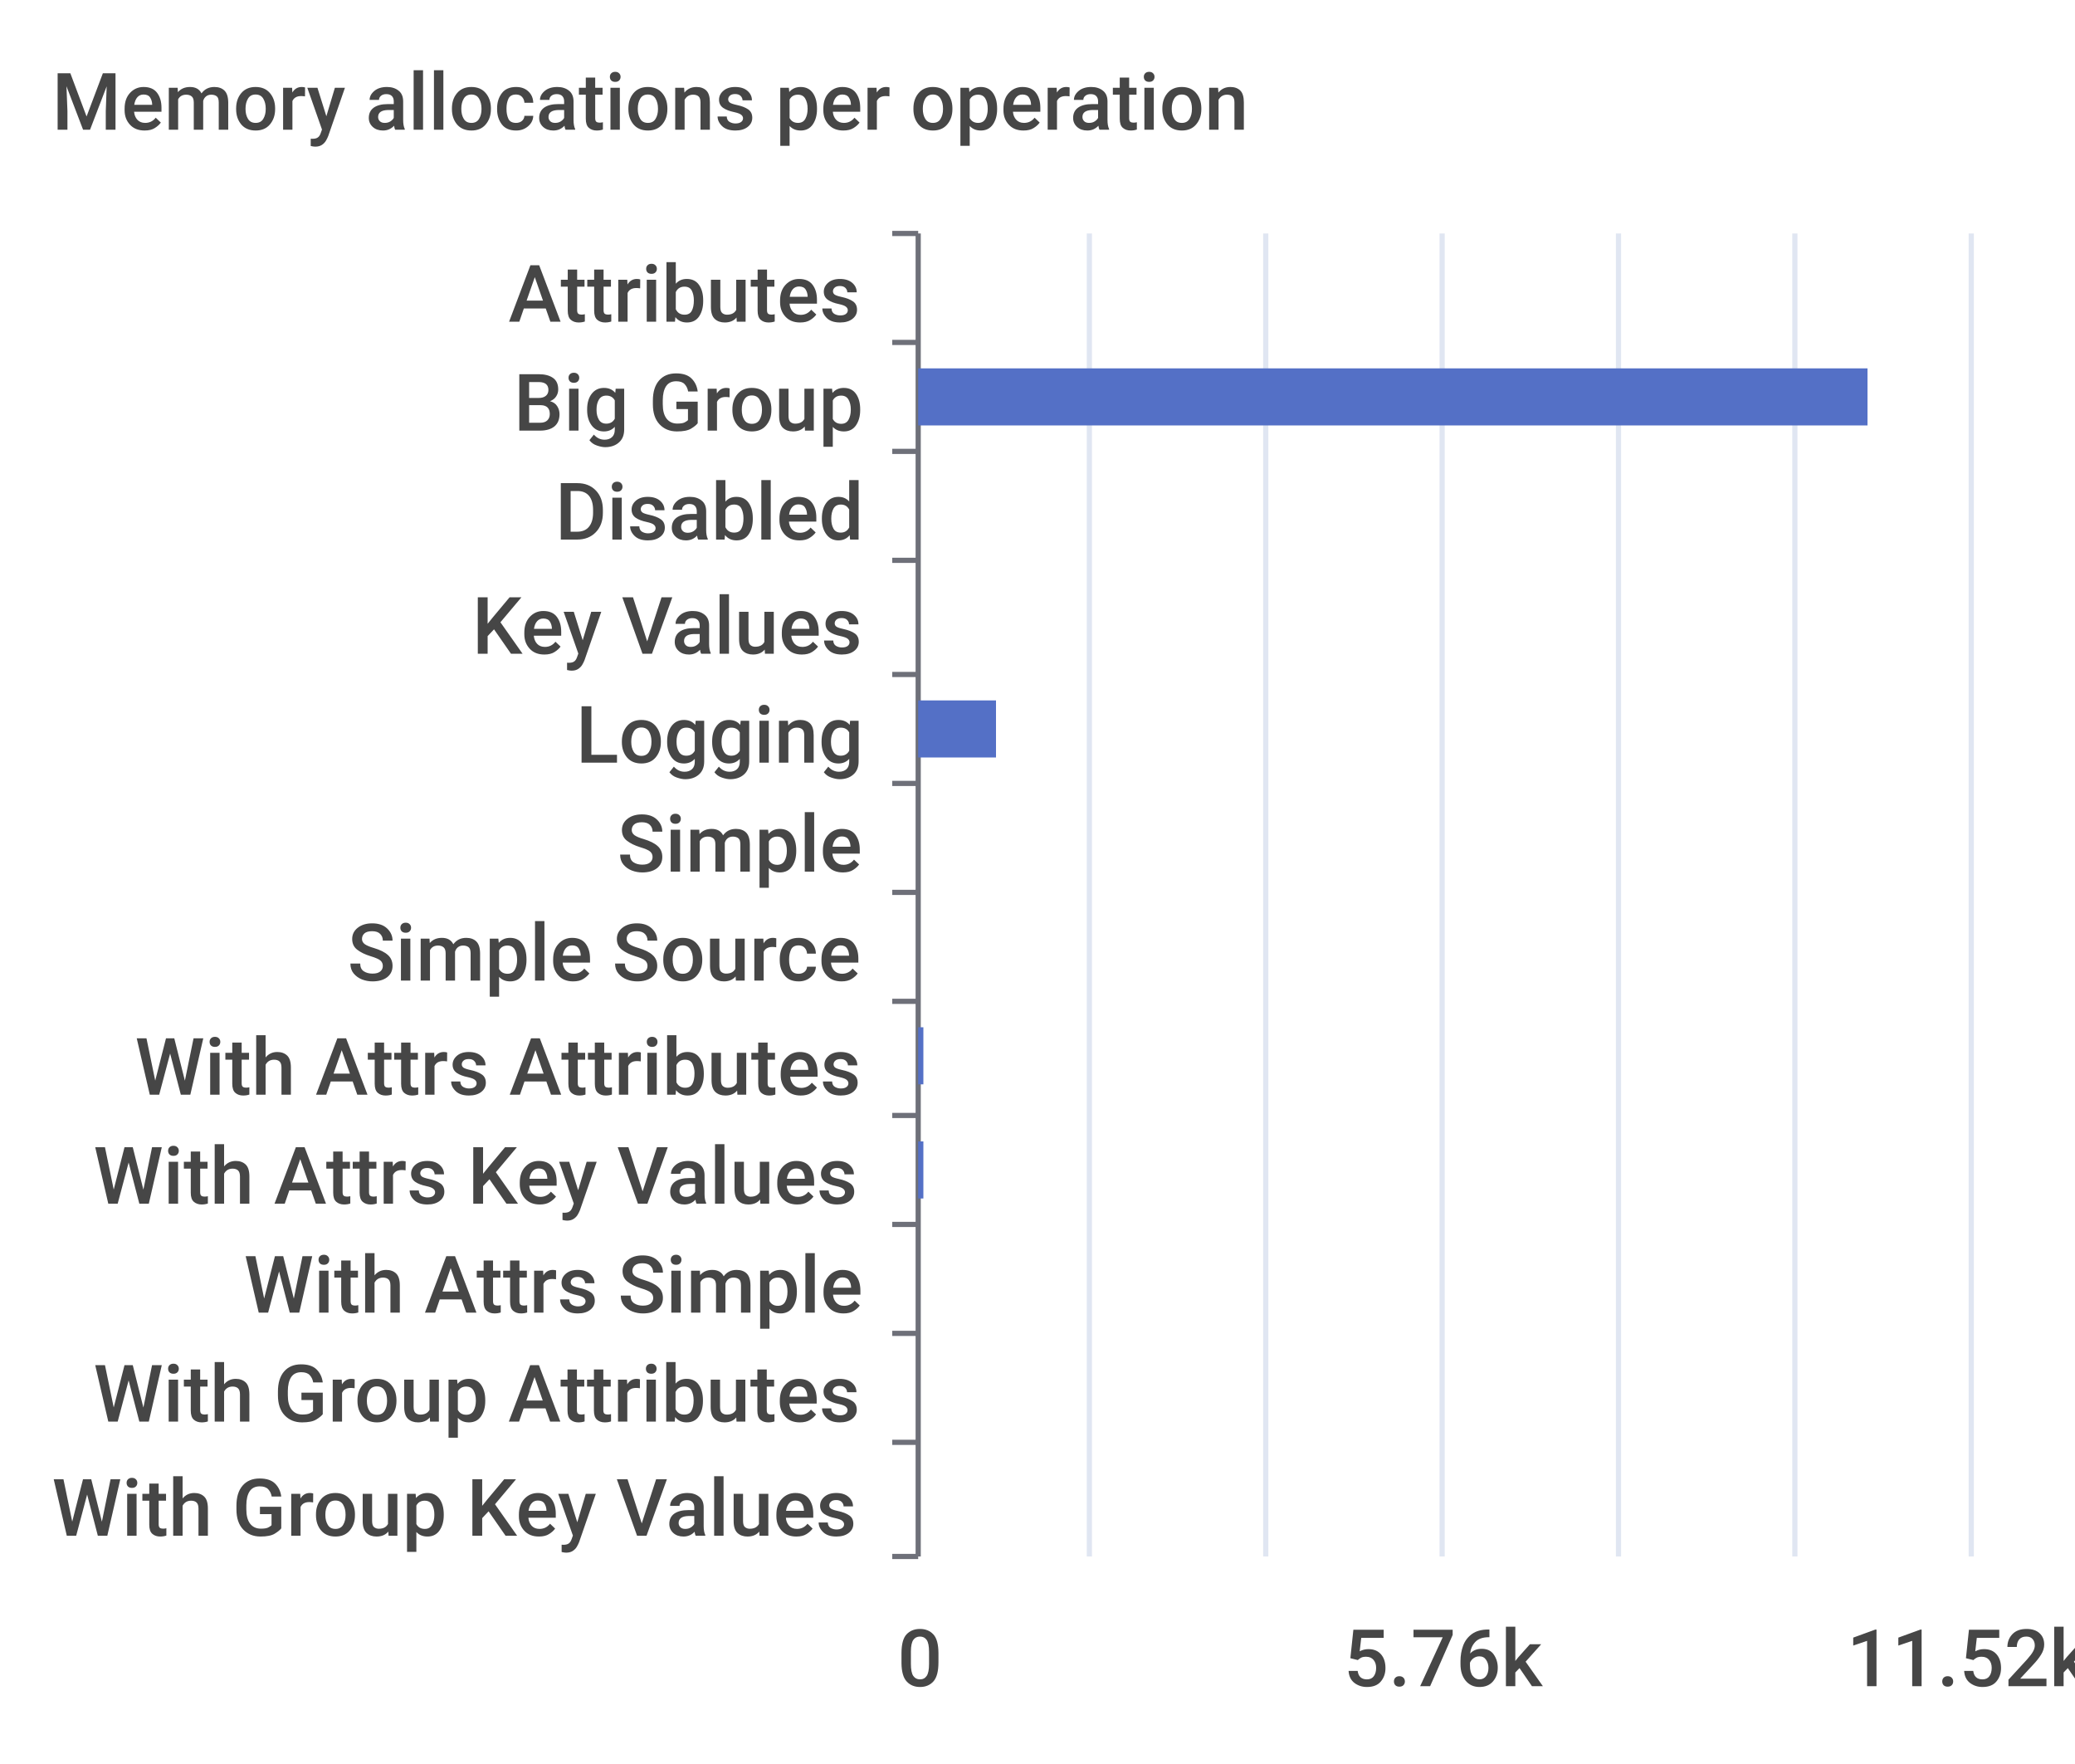
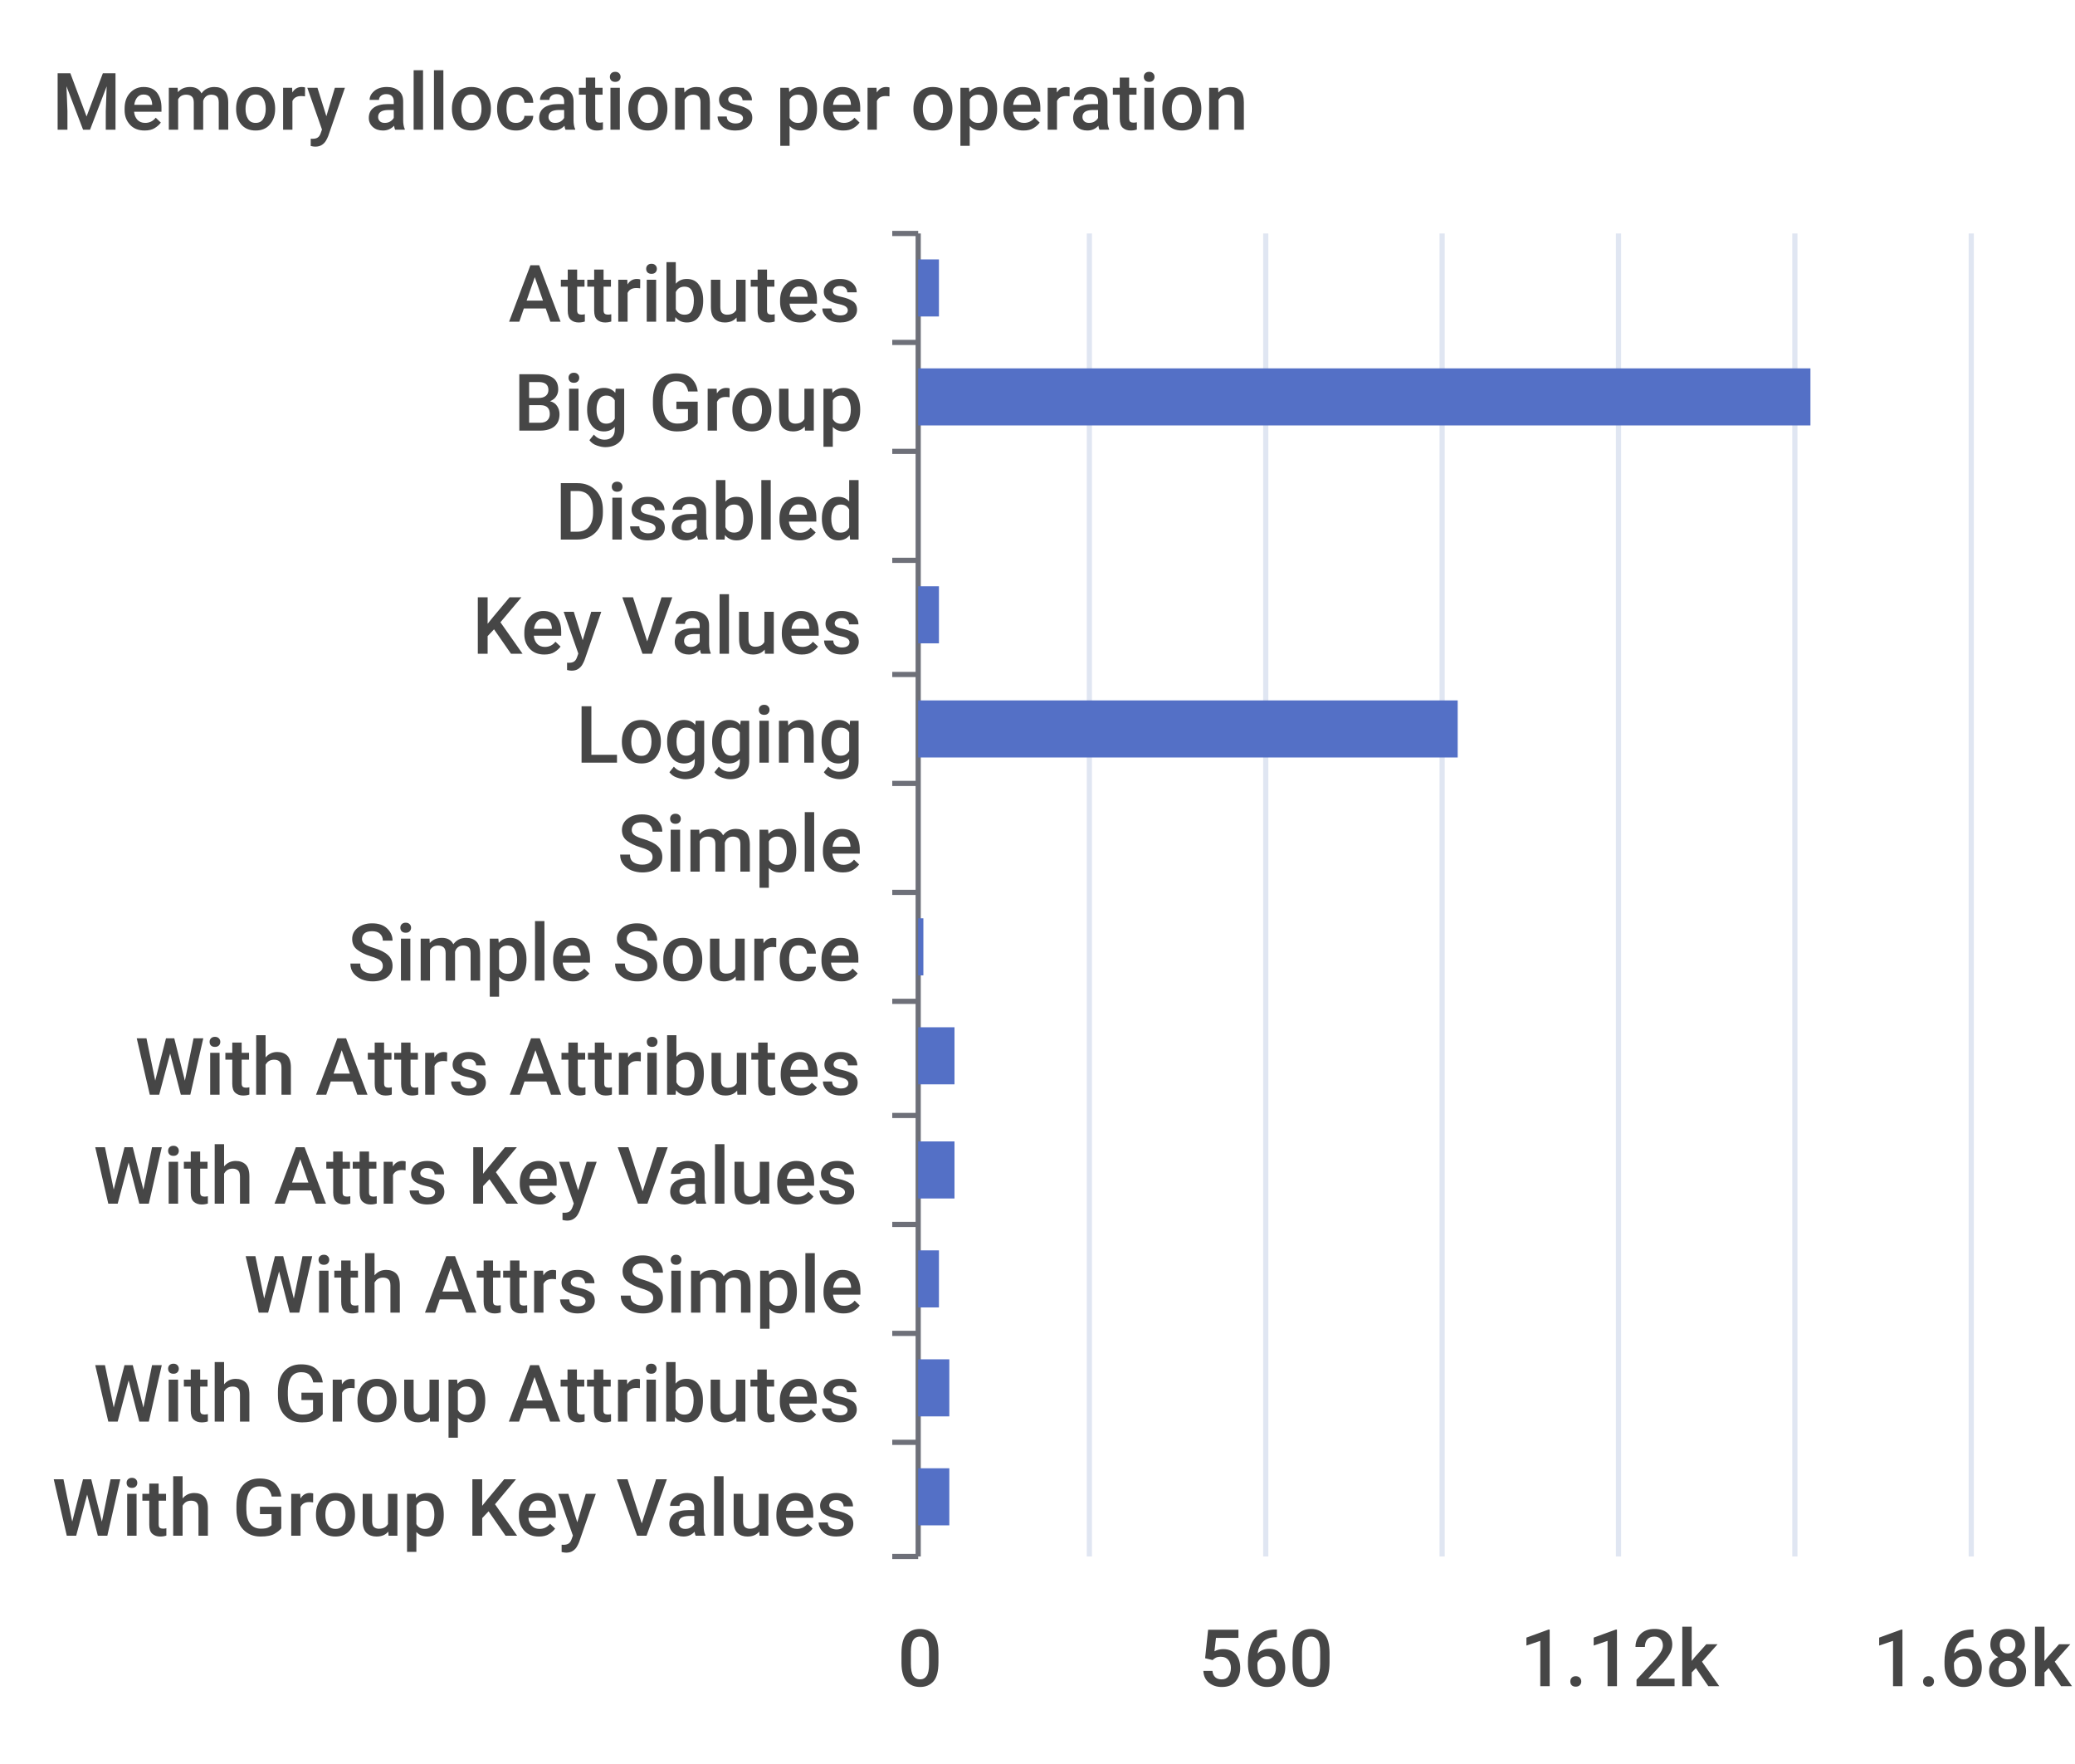
<svg xmlns="http://www.w3.org/2000/svg" width="400" height="340">\n<path d="M 0 0 L 400 0 L 400 340 L 0 340 L 0 0" style="stroke-width:0;stroke:none;fill:rgba(255,255,255,1.0)" />
  <text x="10" y="25" style="stroke-width:0;stroke:none;fill:rgba(70,70,70,1.0);font-size:15.3px;font-family:'Roboto Medium',sans-serif">Memory allocations per operation</text>
  <path d="M 172 45 L 177 45" style="stroke-width:1;stroke:rgba(110,112,121,1.0);fill:none" />
  <path d="M 172 66 L 177 66" style="stroke-width:1;stroke:rgba(110,112,121,1.0);fill:none" />
  <path d="M 172 87 L 177 87" style="stroke-width:1;stroke:rgba(110,112,121,1.0);fill:none" />
  <path d="M 172 108 L 177 108" style="stroke-width:1;stroke:rgba(110,112,121,1.0);fill:none" />
  <path d="M 172 130 L 177 130" style="stroke-width:1;stroke:rgba(110,112,121,1.0);fill:none" />
  <path d="M 172 151 L 177 151" style="stroke-width:1;stroke:rgba(110,112,121,1.0);fill:none" />
  <path d="M 172 172 L 177 172" style="stroke-width:1;stroke:rgba(110,112,121,1.0);fill:none" />
  <path d="M 172 193 L 177 193" style="stroke-width:1;stroke:rgba(110,112,121,1.0);fill:none" />
  <path d="M 172 215 L 177 215" style="stroke-width:1;stroke:rgba(110,112,121,1.0);fill:none" />
  <path d="M 172 236 L 177 236" style="stroke-width:1;stroke:rgba(110,112,121,1.0);fill:none" />
  <path d="M 172 257 L 177 257" style="stroke-width:1;stroke:rgba(110,112,121,1.0);fill:none" />
  <path d="M 172 278 L 177 278" style="stroke-width:1;stroke:rgba(110,112,121,1.0);fill:none" />
  <path d="M 172 300 L 177 300" style="stroke-width:1;stroke:rgba(110,112,121,1.0);fill:none" />
  <path d="M 177 45 L 177 300" style="stroke-width:1;stroke:rgba(110,112,121,1.0);fill:none" />
  <text x="98" y="62" style="stroke-width:0;stroke:none;fill:rgba(70,70,70,1.0);font-size:15.3px;font-family:'Roboto Medium',sans-serif">Attributes</text>
  <text x="99" y="83" style="stroke-width:0;stroke:none;fill:rgba(70,70,70,1.0);font-size:15.3px;font-family:'Roboto Medium',sans-serif">Big Group</text>
  <text x="107" y="104" style="stroke-width:0;stroke:none;fill:rgba(70,70,70,1.0);font-size:15.3px;font-family:'Roboto Medium',sans-serif">Disabled</text>
  <text x="91" y="126" style="stroke-width:0;stroke:none;fill:rgba(70,70,70,1.0);font-size:15.3px;font-family:'Roboto Medium',sans-serif">Key Values</text>
  <text x="111" y="147" style="stroke-width:0;stroke:none;fill:rgba(70,70,70,1.0);font-size:15.3px;font-family:'Roboto Medium',sans-serif">Logging</text>
  <text x="119" y="168" style="stroke-width:0;stroke:none;fill:rgba(70,70,70,1.0);font-size:15.3px;font-family:'Roboto Medium',sans-serif">Simple</text>
  <text x="67" y="189" style="stroke-width:0;stroke:none;fill:rgba(70,70,70,1.0);font-size:15.3px;font-family:'Roboto Medium',sans-serif">Simple Source</text>
  <text x="26" y="211" style="stroke-width:0;stroke:none;fill:rgba(70,70,70,1.0);font-size:15.3px;font-family:'Roboto Medium',sans-serif">With Attrs Attributes</text>
  <text x="18" y="232" style="stroke-width:0;stroke:none;fill:rgba(70,70,70,1.0);font-size:15.3px;font-family:'Roboto Medium',sans-serif">With Attrs Key Values</text>
  <text x="47" y="253" style="stroke-width:0;stroke:none;fill:rgba(70,70,70,1.0);font-size:15.3px;font-family:'Roboto Medium',sans-serif">With Attrs Simple</text>
  <text x="18" y="274" style="stroke-width:0;stroke:none;fill:rgba(70,70,70,1.0);font-size:15.3px;font-family:'Roboto Medium',sans-serif">With Group Attributes</text>
  <text x="10" y="296" style="stroke-width:0;stroke:none;fill:rgba(70,70,70,1.0);font-size:15.3px;font-family:'Roboto Medium',sans-serif">With Group Key Values</text>
  <text x="173" y="325" style="stroke-width:0;stroke:none;fill:rgba(70,70,70,1.0);font-size:15.3px;font-family:'Roboto Medium',sans-serif">0</text>
-   <text x="259" y="325" style="stroke-width:0;stroke:none;fill:rgba(70,70,70,1.0);font-size:15.3px;font-family:'Roboto Medium',sans-serif">5.76k</text>
-   <text x="356" y="325" style="stroke-width:0;stroke:none;fill:rgba(70,70,70,1.0);font-size:15.3px;font-family:'Roboto Medium',sans-serif">11.52k</text>
+   <text x="231" y="325" style="stroke-width:0;stroke:none;fill:rgba(70,70,70,1.0);font-size:15.3px;font-family:'Roboto Medium',sans-serif">560</text>
+   <text x="293" y="325" style="stroke-width:0;stroke:none;fill:rgba(70,70,70,1.0);font-size:15.3px;font-family:'Roboto Medium',sans-serif">1.12k</text>
+   <text x="361" y="325" style="stroke-width:0;stroke:none;fill:rgba(70,70,70,1.0);font-size:15.3px;font-family:'Roboto Medium',sans-serif">1.68k</text>
  <path d="M 210 45 L 210 300" style="stroke-width:1;stroke:rgba(224,230,242,1.0);fill:none" />
  <path d="M 244 45 L 244 300" style="stroke-width:1;stroke:rgba(224,230,242,1.0);fill:none" />
  <path d="M 278 45 L 278 300" style="stroke-width:1;stroke:rgba(224,230,242,1.0);fill:none" />
  <path d="M 312 45 L 312 300" style="stroke-width:1;stroke:rgba(224,230,242,1.0);fill:none" />
  <path d="M 346 45 L 346 300" style="stroke-width:1;stroke:rgba(224,230,242,1.0);fill:none" />
  <path d="M 380 45 L 380 300" style="stroke-width:1;stroke:rgba(224,230,242,1.0);fill:none" />
-   <path d="M 177 283 L 177 283 L 177 294 L 177 294 L 177 283" style="stroke-width:0;stroke:none;fill:rgba(84,112,198,1.0)" />
-   <path d="M 177 262 L 177 262 L 177 273 L 177 273 L 177 262" style="stroke-width:0;stroke:none;fill:rgba(84,112,198,1.0)" />
-   <path d="M 177 241 L 177 241 L 177 252 L 177 252 L 177 241" style="stroke-width:0;stroke:none;fill:rgba(84,112,198,1.0)" />
-   <path d="M 177 220 L 178 220 L 178 231 L 177 231 L 177 220" style="stroke-width:0;stroke:none;fill:rgba(84,112,198,1.0)" />
-   <path d="M 177 198 L 178 198 L 178 209 L 177 209 L 177 198" style="stroke-width:0;stroke:none;fill:rgba(84,112,198,1.0)" />
-   <path d="M 177 177 L 177 177 L 177 188 L 177 188 L 177 177" style="stroke-width:0;stroke:none;fill:rgba(84,112,198,1.0)" />
+   <path d="M 177 283 L 183 283 L 183 294 L 177 294 L 177 283" style="stroke-width:0;stroke:none;fill:rgba(84,112,198,1.0)" />
+   <path d="M 177 262 L 183 262 L 183 273 L 177 273 L 177 262" style="stroke-width:0;stroke:none;fill:rgba(84,112,198,1.0)" />
+   <path d="M 177 241 L 181 241 L 181 252 L 177 252 L 177 241" style="stroke-width:0;stroke:none;fill:rgba(84,112,198,1.0)" />
+   <path d="M 177 220 L 184 220 L 184 231 L 177 231 L 177 220" style="stroke-width:0;stroke:none;fill:rgba(84,112,198,1.0)" />
+   <path d="M 177 198 L 184 198 L 184 209 L 177 209 L 177 198" style="stroke-width:0;stroke:none;fill:rgba(84,112,198,1.0)" />
+   <path d="M 177 177 L 178 177 L 178 188 L 177 188 L 177 177" style="stroke-width:0;stroke:none;fill:rgba(84,112,198,1.0)" />
  <path d="M 177 156 L 177 156 L 177 167 L 177 167 L 177 156" style="stroke-width:0;stroke:none;fill:rgba(84,112,198,1.0)" />
-   <path d="M 177 135 L 192 135 L 192 146 L 177 146 L 177 135" style="stroke-width:0;stroke:none;fill:rgba(84,112,198,1.0)" />
-   <path d="M 177 113 L 177 113 L 177 124 L 177 124 L 177 113" style="stroke-width:0;stroke:none;fill:rgba(84,112,198,1.0)" />
+   <path d="M 177 135 L 281 135 L 281 146 L 177 146 L 177 135" style="stroke-width:0;stroke:none;fill:rgba(84,112,198,1.0)" />
+   <path d="M 177 113 L 181 113 L 181 124 L 177 124 L 177 113" style="stroke-width:0;stroke:none;fill:rgba(84,112,198,1.0)" />
  <path d="M 177 92 L 177 92 L 177 103 L 177 103 L 177 92" style="stroke-width:0;stroke:none;fill:rgba(84,112,198,1.0)" />
-   <path d="M 177 71 L 360 71 L 360 82 L 177 82 L 177 71" style="stroke-width:0;stroke:none;fill:rgba(84,112,198,1.0)" />
-   <path d="M 177 50 L 177 50 L 177 61 L 177 61 L 177 50" style="stroke-width:0;stroke:none;fill:rgba(84,112,198,1.0)" />
+   <path d="M 177 71 L 349 71 L 349 82 L 177 82 L 177 71" style="stroke-width:0;stroke:none;fill:rgba(84,112,198,1.0)" />
+   <path d="M 177 50 L 181 50 L 181 61 L 177 61 L 177 50" style="stroke-width:0;stroke:none;fill:rgba(84,112,198,1.0)" />
</svg>
